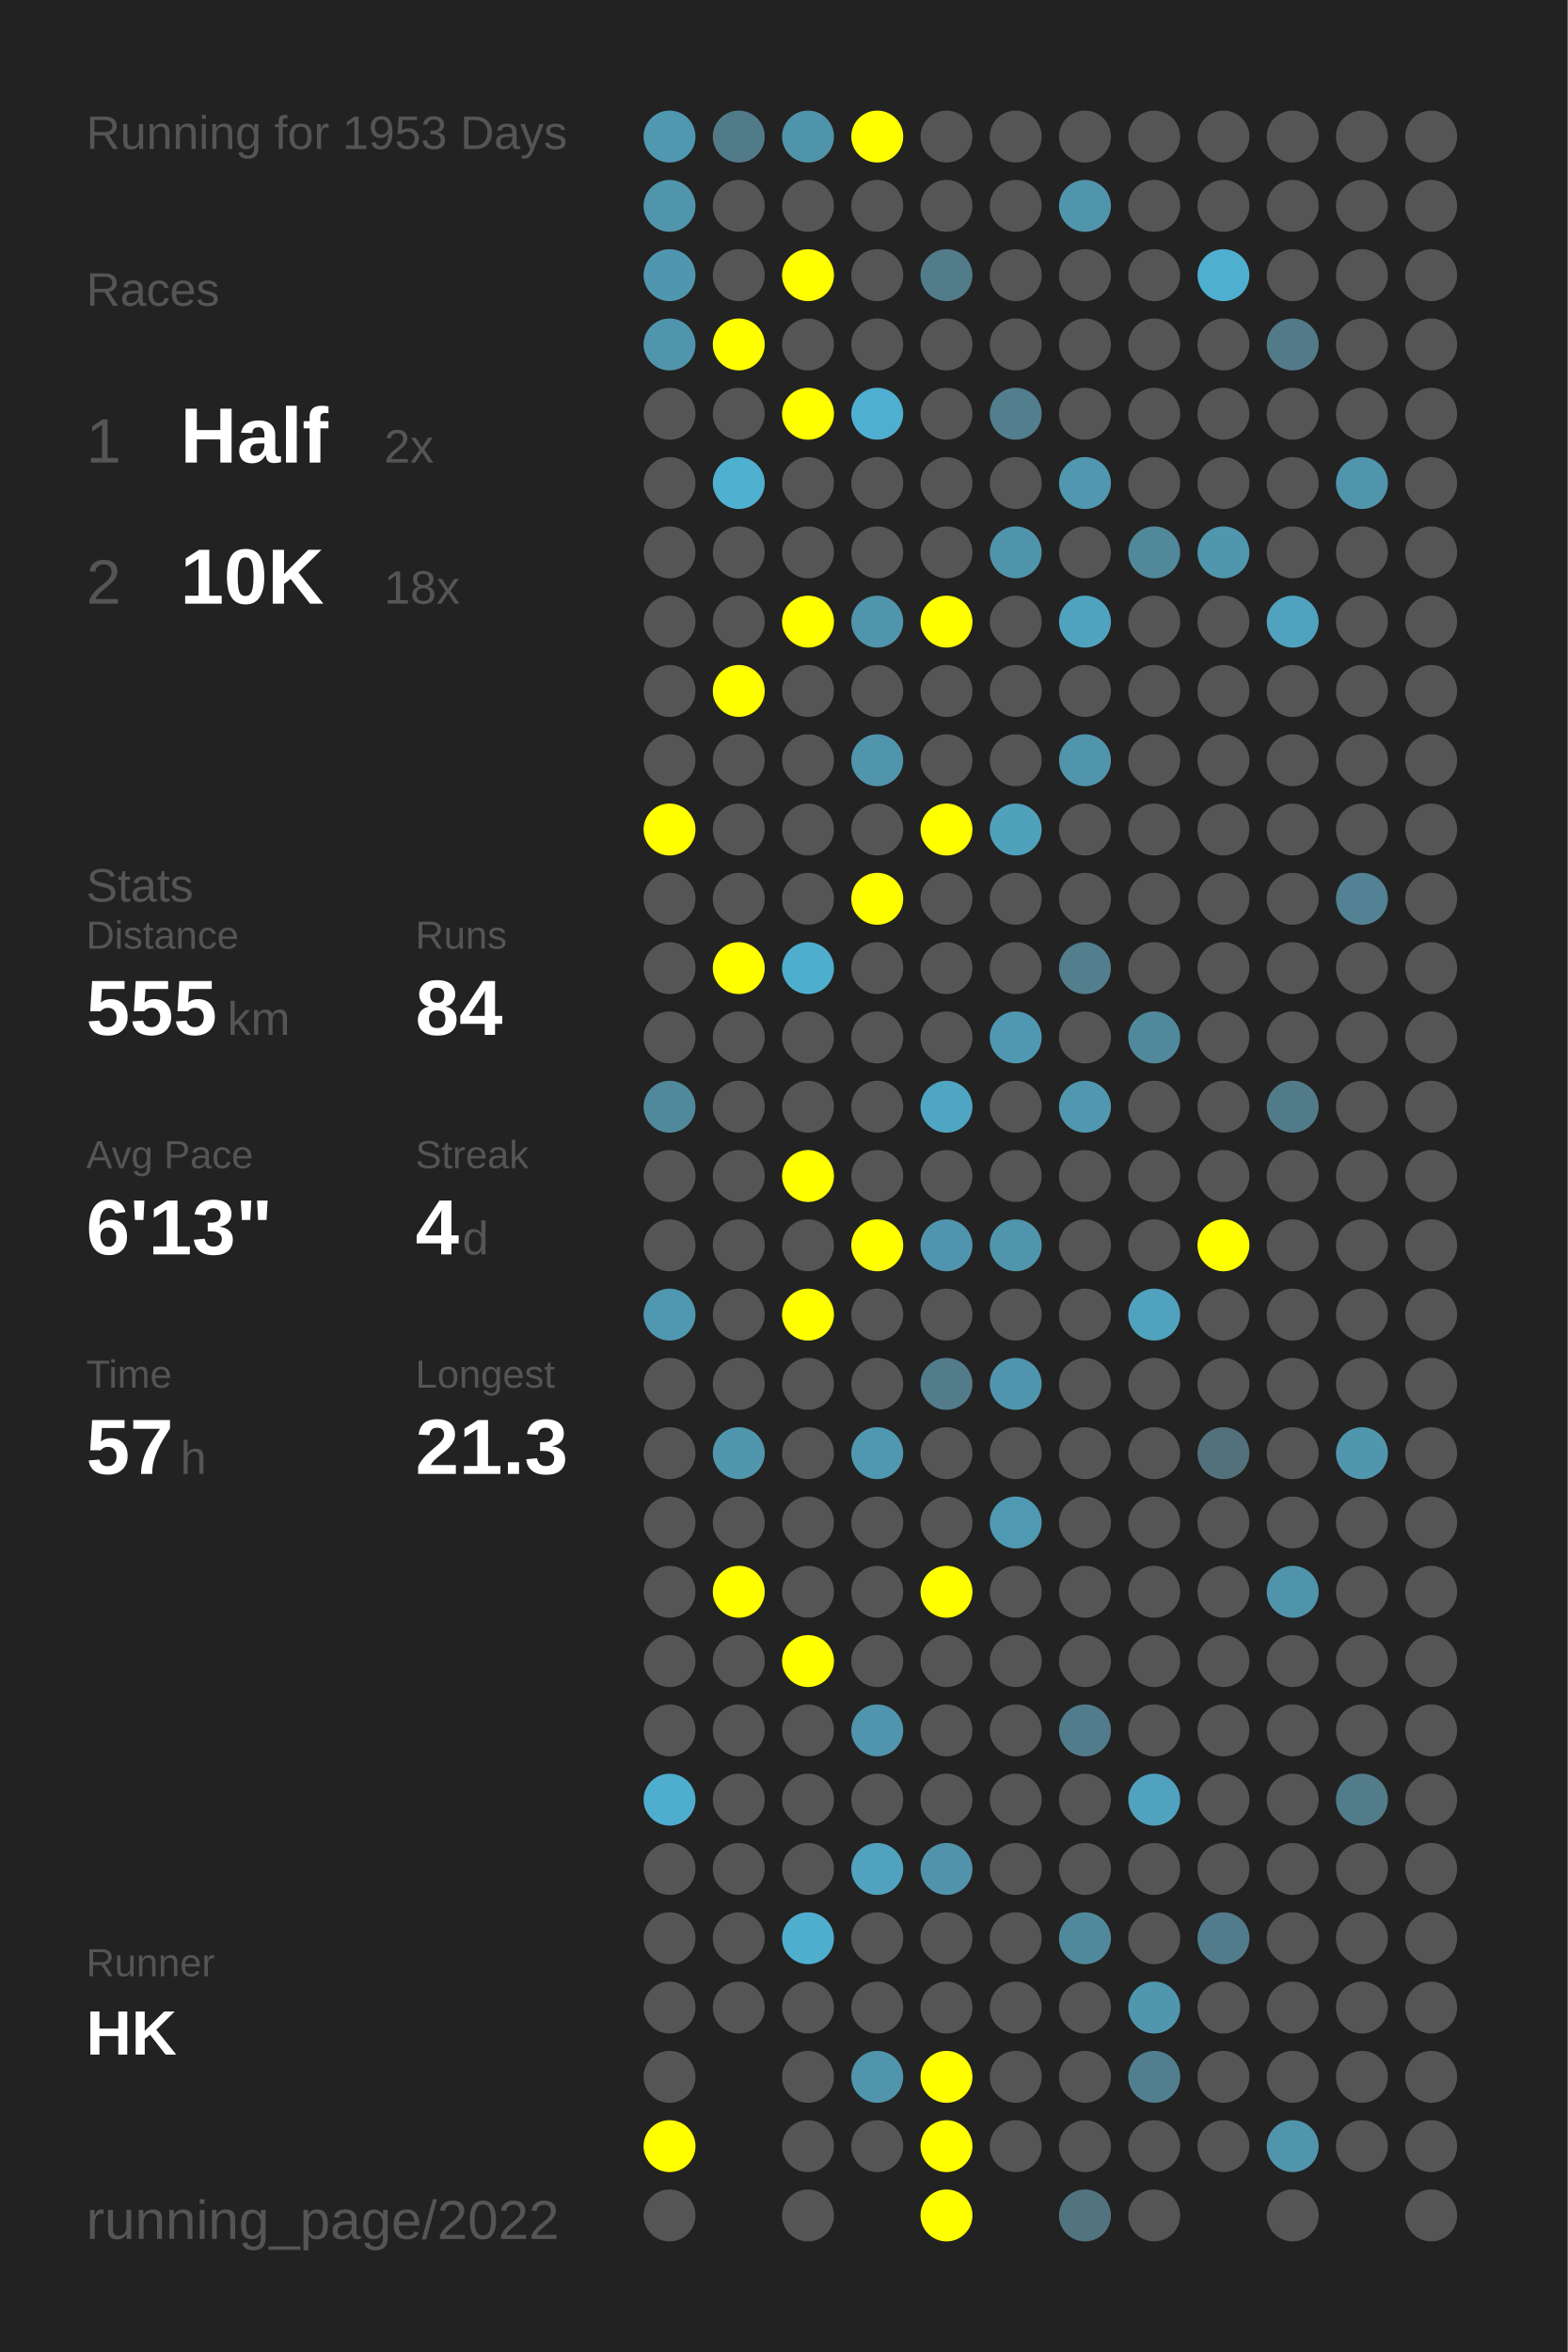
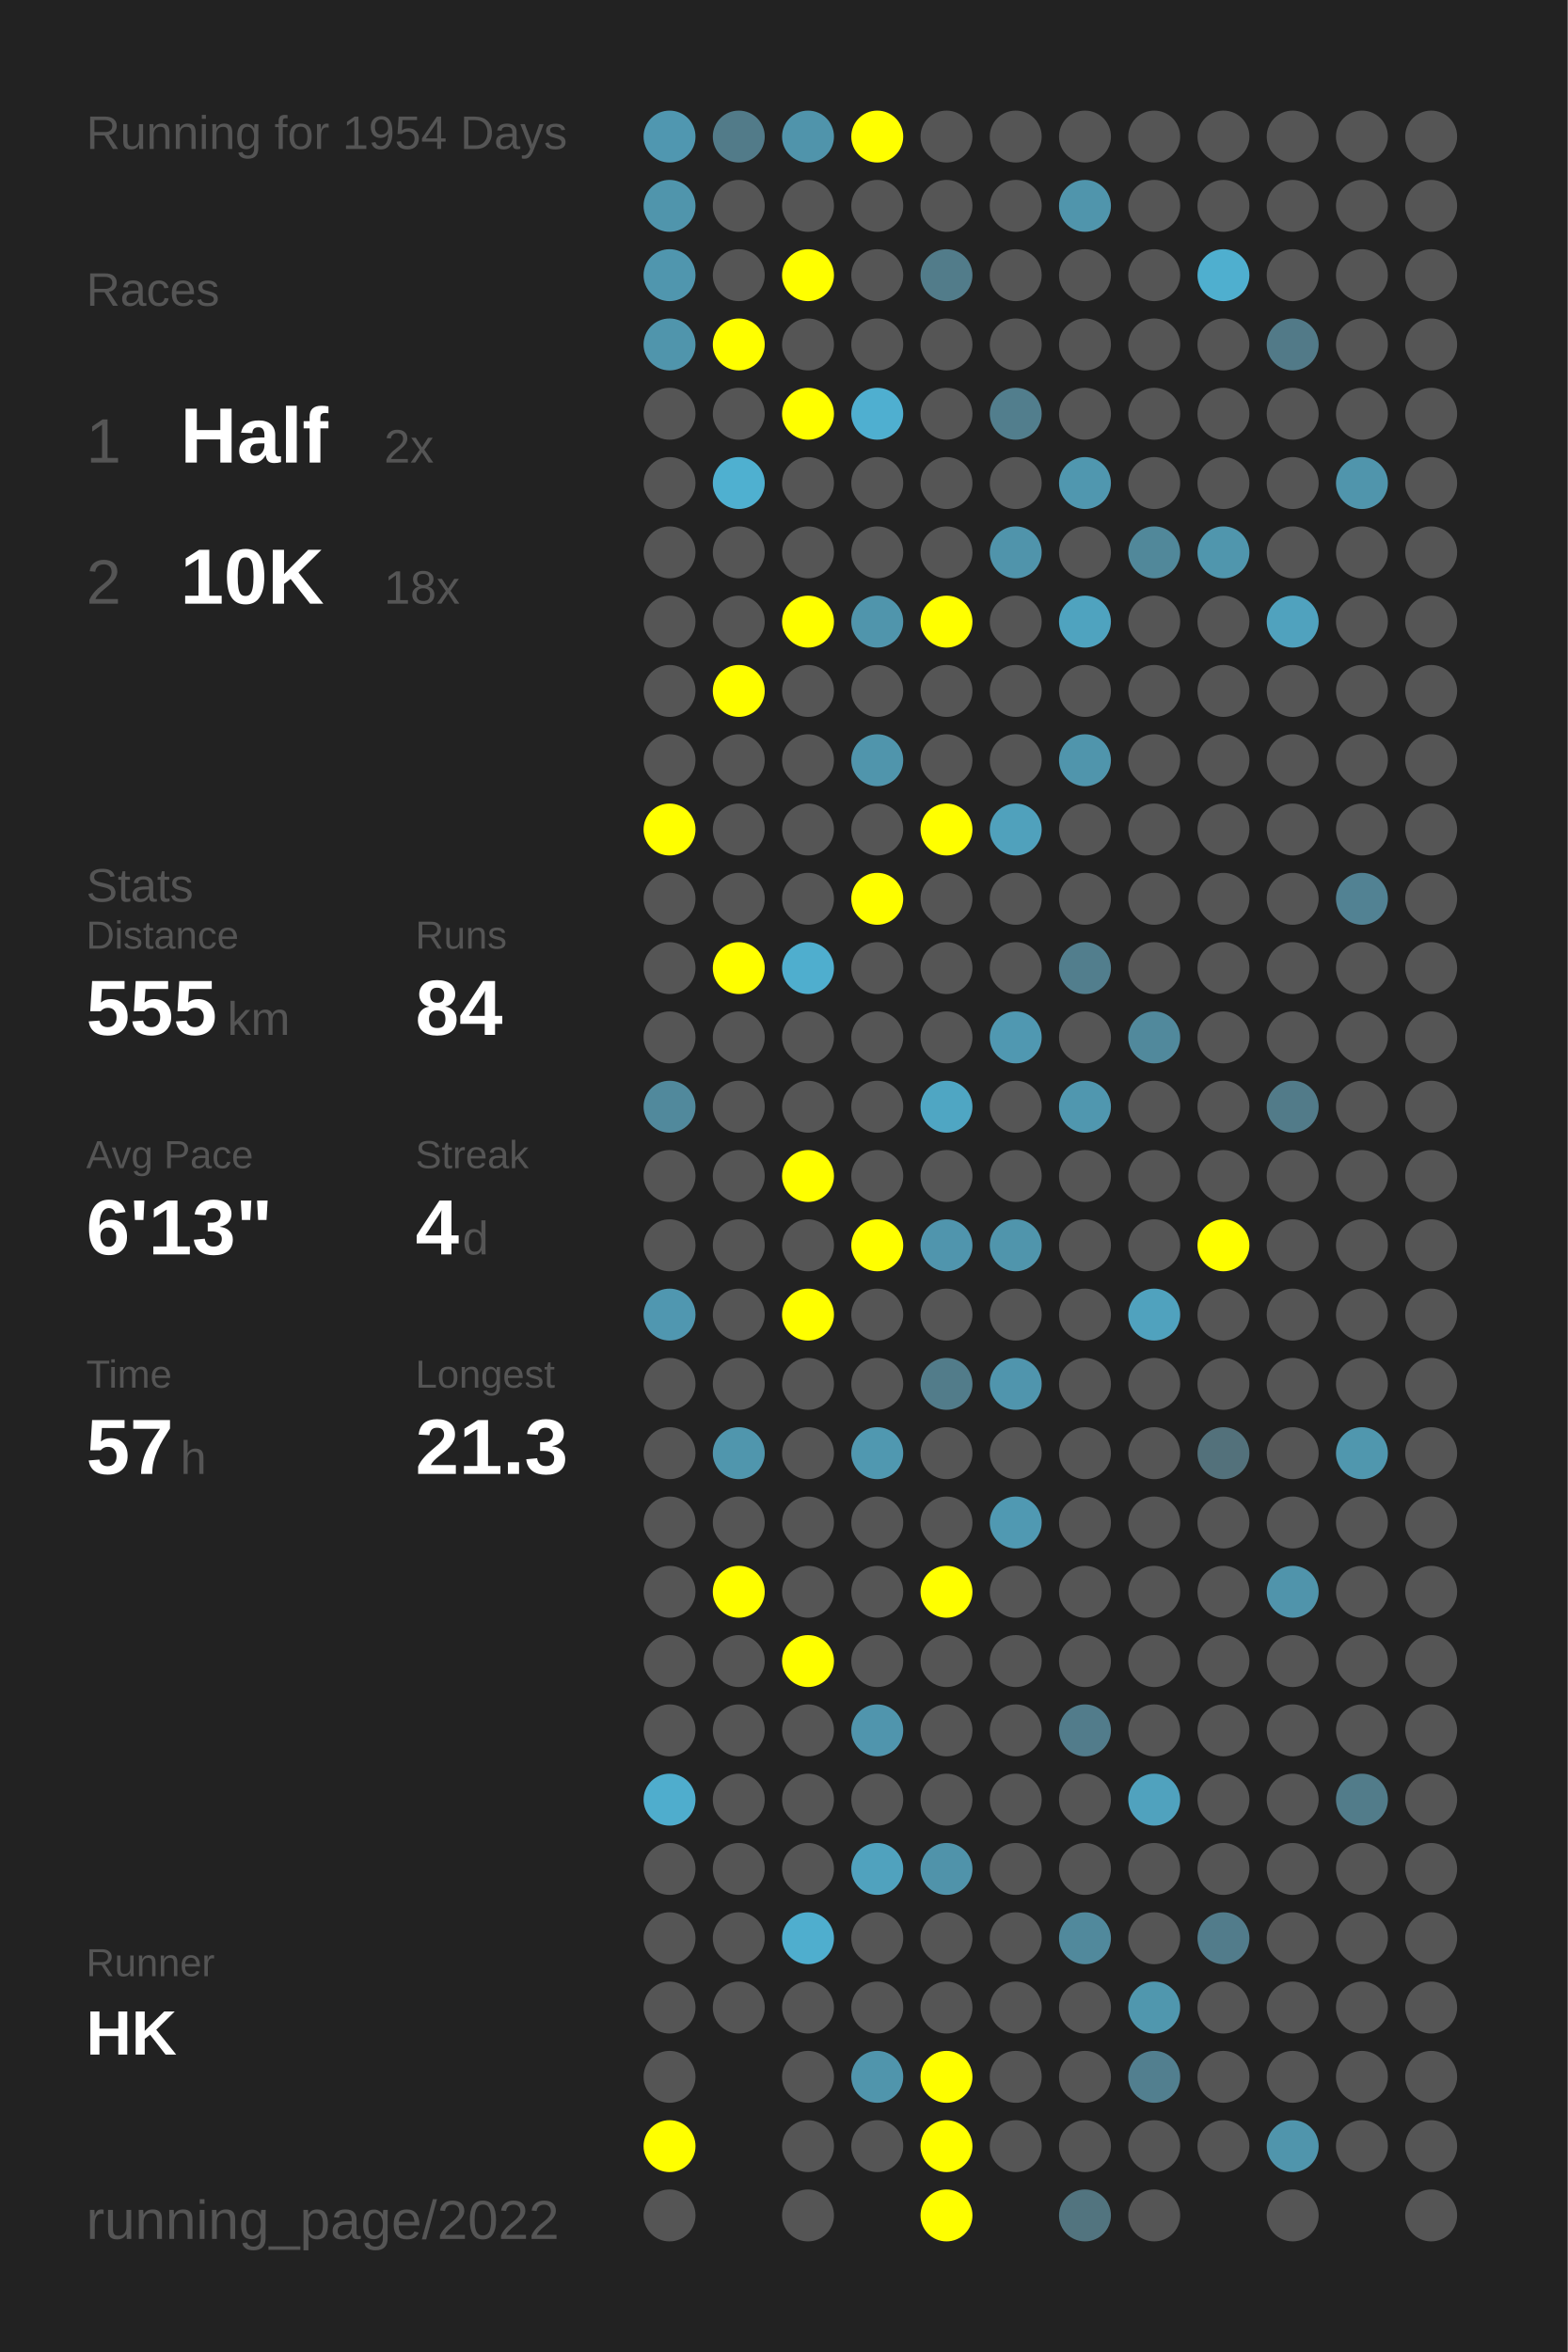
<svg xmlns="http://www.w3.org/2000/svg" baseProfile="full" height="300mm" version="1.1" viewBox="0,0,200,300" width="200mm">
  <defs />
  <rect fill="#222222" height="300" width="200" x="0" y="0" />
-   <text fill="#555555" style="font-size:6px; font-family:Arial;" x="11" y="19">Running for 1953 Days</text>
+   <text fill="#555555" style="font-size:6px; font-family:Arial;" x="11" y="19">Running for 1954 Days</text>
  <text fill="#555555" style="font-size:6px; font-family:Arial;" x="11" y="39">Races</text>
  <text fill="#555555" style="font-size:8px; font-family:Arial;" x="11" y="59">1</text>
  <text fill="#FFFFFF" style="font-size:10px; font-family:Arial; font-weight:bold;" x="23" y="59">Half</text>
  <text fill="#555555" style="font-size:6px; font-family:Arial;" x="49" y="59">2x</text>
  <text fill="#555555" style="font-size:8px; font-family:Arial;" x="11" y="77">2</text>
  <text fill="#FFFFFF" style="font-size:10px; font-family:Arial; font-weight:bold;" x="23" y="77">10K</text>
  <text fill="#555555" style="font-size:6px; font-family:Arial;" x="49" y="77">18x</text>
  <text fill="#555555" style="font-size:6px; font-family:Arial;" x="11" y="115">Stats</text>
  <text fill="#555555" style="font-size:5px; font-family:Arial;" x="11" y="121">Distance</text>
  <text fill="#FFFFFF" style="font-size:10px; font-family:Arial; font-weight:bold;" x="11" y="132">555</text>
  <text fill="#555555" style="font-size:6px; font-family:Arial;" x="29" y="132">km</text>
  <text fill="#555555" style="font-size:5px; font-family:Arial;" x="53" y="121">Runs</text>
  <text fill="#FFFFFF" style="font-size:10px; font-family:Arial; font-weight:bold;" x="53" y="132">84</text>
  <text fill="#555555" style="font-size:5px; font-family:Arial;" x="11" y="149">Avg Pace</text>
  <text fill="#FFFFFF" style="font-size:10px; font-family:Arial; font-weight:bold;" x="11" y="160">6'13"</text>
  <text fill="#555555" style="font-size:5px; font-family:Arial;" x="53" y="149">Streak</text>
  <text fill="#FFFFFF" style="font-size:10px; font-family:Arial; font-weight:bold;" x="53" y="160">4</text>
  <text fill="#555555" style="font-size:6px; font-family:Arial;" x="59" y="160">d</text>
  <text fill="#555555" style="font-size:5px; font-family:Arial;" x="11" y="177">Time</text>
  <text fill="#FFFFFF" style="font-size:10px; font-family:Arial; font-weight:bold;" x="11" y="188">57</text>
  <text fill="#555555" style="font-size:6px; font-family:Arial;" x="23" y="188">h</text>
  <text fill="#555555" style="font-size:5px; font-family:Arial;" x="53" y="177">Longest</text>
  <text fill="#FFFFFF" style="font-size:10px; font-family:Arial; font-weight:bold;" x="53" y="188">21.3</text>
  <text fill="#555555" style="font-size:5px; font-family:Arial;" x="11" y="252.065">Runner</text>
  <text fill="#FFFFFF" style="font-size:8px; font-family:Arial; font-weight:bold;" x="11" y="262.065">HK</text>
  <text fill="#555555" style="font-size:7px; font-family:Arial;" x="11" y="285.581">running_page/2022</text>
  <circle cx="85.417" cy="17.419" fill="#5097b0" r="3.312" />
  <circle cx="85.417" cy="26.258" fill="#5095ac" r="3.312" />
  <circle cx="85.417" cy="35.097" fill="#5096ae" r="3.312" />
  <circle cx="85.417" cy="43.935" fill="#5095ac" r="3.312" />
  <circle cx="85.417" cy="52.774" fill="#555555" r="3.312" />
  <circle cx="85.417" cy="61.613" fill="#555555" r="3.312" />
  <circle cx="85.417" cy="70.452" fill="#555555" r="3.312" />
  <circle cx="85.417" cy="79.29" fill="#555555" r="3.312" />
  <circle cx="85.417" cy="88.129" fill="#555555" r="3.312" />
  <circle cx="85.417" cy="96.968" fill="#555555" r="3.312" />
  <circle cx="85.417" cy="105.806" fill="#FFFF00" r="3.312" />
  <circle cx="85.417" cy="114.645" fill="#555555" r="3.312" />
  <circle cx="85.417" cy="123.484" fill="#555555" r="3.312" />
  <circle cx="85.417" cy="132.323" fill="#555555" r="3.312" />
  <circle cx="85.417" cy="141.161" fill="#51899c" r="3.312" />
  <circle cx="85.417" cy="150" fill="#555555" r="3.312" />
  <circle cx="85.417" cy="158.839" fill="#555555" r="3.312" />
  <circle cx="85.417" cy="167.677" fill="#5097b0" r="3.312" />
  <circle cx="85.417" cy="176.516" fill="#555555" r="3.312" />
  <circle cx="85.417" cy="185.355" fill="#555555" r="3.312" />
  <circle cx="85.417" cy="194.194" fill="#555555" r="3.312" />
  <circle cx="85.417" cy="203.032" fill="#555555" r="3.312" />
  <circle cx="85.417" cy="211.871" fill="#555555" r="3.312" />
  <circle cx="85.417" cy="220.71" fill="#555555" r="3.312" />
  <circle cx="85.417" cy="229.548" fill="#4fadcd" r="3.312" />
  <circle cx="85.417" cy="238.387" fill="#555555" r="3.312" />
  <circle cx="85.417" cy="247.226" fill="#555555" r="3.312" />
  <circle cx="85.417" cy="256.065" fill="#555555" r="3.312" />
  <circle cx="85.417" cy="264.903" fill="#555555" r="3.312" />
  <circle cx="85.417" cy="273.742" fill="#FFFF00" r="3.312" />
  <circle cx="85.417" cy="282.581" fill="#555555" r="3.312" />
  <circle cx="94.25" cy="17.419" fill="#527b89" r="3.312" />
  <circle cx="94.25" cy="26.258" fill="#555555" r="3.312" />
  <circle cx="94.25" cy="35.097" fill="#555555" r="3.312" />
  <circle cx="94.25" cy="43.935" fill="#FFFF00" r="3.312" />
  <circle cx="94.25" cy="52.774" fill="#555555" r="3.312" />
  <circle cx="94.25" cy="61.613" fill="#4fb0d0" r="3.312" />
  <circle cx="94.25" cy="70.452" fill="#555555" r="3.312" />
  <circle cx="94.25" cy="79.29" fill="#555555" r="3.312" />
  <circle cx="94.25" cy="88.129" fill="#FFFF00" r="3.312" />
  <circle cx="94.25" cy="96.968" fill="#555555" r="3.312" />
  <circle cx="94.25" cy="105.806" fill="#555555" r="3.312" />
  <circle cx="94.25" cy="114.645" fill="#555555" r="3.312" />
  <circle cx="94.25" cy="123.484" fill="#FFFF00" r="3.312" />
  <circle cx="94.25" cy="132.323" fill="#555555" r="3.312" />
  <circle cx="94.25" cy="141.161" fill="#555555" r="3.312" />
  <circle cx="94.25" cy="150" fill="#555555" r="3.312" />
  <circle cx="94.25" cy="158.839" fill="#555555" r="3.312" />
  <circle cx="94.25" cy="167.677" fill="#555555" r="3.312" />
  <circle cx="94.25" cy="176.516" fill="#555555" r="3.312" />
  <circle cx="94.25" cy="185.355" fill="#5096ad" r="3.312" />
  <circle cx="94.25" cy="194.194" fill="#555555" r="3.312" />
  <circle cx="94.25" cy="203.032" fill="#FFFF00" r="3.312" />
  <circle cx="94.25" cy="211.871" fill="#555555" r="3.312" />
  <circle cx="94.25" cy="220.71" fill="#555555" r="3.312" />
  <circle cx="94.25" cy="229.548" fill="#555555" r="3.312" />
  <circle cx="94.25" cy="238.387" fill="#555555" r="3.312" />
  <circle cx="94.25" cy="247.226" fill="#555555" r="3.312" />
  <circle cx="94.25" cy="256.065" fill="#555555" r="3.312" />
  <circle cx="103.083" cy="17.419" fill="#5094ab" r="3.312" />
  <circle cx="103.083" cy="26.258" fill="#555555" r="3.312" />
  <circle cx="103.083" cy="35.097" fill="#FFFF00" r="3.312" />
  <circle cx="103.083" cy="43.935" fill="#555555" r="3.312" />
  <circle cx="103.083" cy="52.774" fill="#FFFF00" r="3.312" />
  <circle cx="103.083" cy="61.613" fill="#555555" r="3.312" />
  <circle cx="103.083" cy="70.452" fill="#555555" r="3.312" />
  <circle cx="103.083" cy="79.29" fill="#FFFF00" r="3.312" />
  <circle cx="103.083" cy="88.129" fill="#555555" r="3.312" />
  <circle cx="103.083" cy="96.968" fill="#555555" r="3.312" />
  <circle cx="103.083" cy="105.806" fill="#555555" r="3.312" />
  <circle cx="103.083" cy="114.645" fill="#555555" r="3.312" />
  <circle cx="103.083" cy="123.484" fill="#4faece" r="3.312" />
  <circle cx="103.083" cy="132.323" fill="#555555" r="3.312" />
  <circle cx="103.083" cy="141.161" fill="#555555" r="3.312" />
  <circle cx="103.083" cy="150" fill="#FFFF00" r="3.312" />
  <circle cx="103.083" cy="158.839" fill="#555555" r="3.312" />
  <circle cx="103.083" cy="167.677" fill="#FFFF00" r="3.312" />
  <circle cx="103.083" cy="176.516" fill="#555555" r="3.312" />
  <circle cx="103.083" cy="185.355" fill="#555555" r="3.312" />
  <circle cx="103.083" cy="194.194" fill="#555555" r="3.312" />
  <circle cx="103.083" cy="203.032" fill="#555555" r="3.312" />
  <circle cx="103.083" cy="211.871" fill="#FFFF00" r="3.312" />
  <circle cx="103.083" cy="220.71" fill="#555555" r="3.312" />
  <circle cx="103.083" cy="229.548" fill="#555555" r="3.312" />
  <circle cx="103.083" cy="238.387" fill="#555555" r="3.312" />
  <circle cx="103.083" cy="247.226" fill="#4faece" r="3.312" />
  <circle cx="103.083" cy="256.065" fill="#555555" r="3.312" />
  <circle cx="103.083" cy="264.903" fill="#555555" r="3.312" />
  <circle cx="103.083" cy="273.742" fill="#555555" r="3.312" />
  <circle cx="103.083" cy="282.581" fill="#555555" r="3.312" />
  <circle cx="111.917" cy="17.419" fill="#FFFF00" r="3.312" />
  <circle cx="111.917" cy="26.258" fill="#555555" r="3.312" />
  <circle cx="111.917" cy="35.097" fill="#555555" r="3.312" />
  <circle cx="111.917" cy="43.935" fill="#555555" r="3.312" />
  <circle cx="111.917" cy="52.774" fill="#4fafd0" r="3.312" />
  <circle cx="111.917" cy="61.613" fill="#555555" r="3.312" />
  <circle cx="111.917" cy="70.452" fill="#555555" r="3.312" />
  <circle cx="111.917" cy="79.29" fill="#5095ac" r="3.312" />
  <circle cx="111.917" cy="88.129" fill="#555555" r="3.312" />
  <circle cx="111.917" cy="96.968" fill="#5095ac" r="3.312" />
  <circle cx="111.917" cy="105.806" fill="#555555" r="3.312" />
  <circle cx="111.917" cy="114.645" fill="#FFFF00" r="3.312" />
  <circle cx="111.917" cy="123.484" fill="#555555" r="3.312" />
  <circle cx="111.917" cy="132.323" fill="#555555" r="3.312" />
  <circle cx="111.917" cy="141.161" fill="#555555" r="3.312" />
  <circle cx="111.917" cy="150" fill="#555555" r="3.312" />
  <circle cx="111.917" cy="158.839" fill="#FFFF00" r="3.312" />
  <circle cx="111.917" cy="167.677" fill="#555555" r="3.312" />
  <circle cx="111.917" cy="176.516" fill="#555555" r="3.312" />
  <circle cx="111.917" cy="185.355" fill="#5098b0" r="3.312" />
  <circle cx="111.917" cy="194.194" fill="#555555" r="3.312" />
  <circle cx="111.917" cy="203.032" fill="#555555" r="3.312" />
  <circle cx="111.917" cy="211.871" fill="#555555" r="3.312" />
  <circle cx="111.917" cy="220.71" fill="#5095ad" r="3.312" />
  <circle cx="111.917" cy="229.548" fill="#555555" r="3.312" />
  <circle cx="111.917" cy="238.387" fill="#50a2be" r="3.312" />
  <circle cx="111.917" cy="247.226" fill="#555555" r="3.312" />
  <circle cx="111.917" cy="256.065" fill="#555555" r="3.312" />
  <circle cx="111.917" cy="264.903" fill="#5095ac" r="3.312" />
  <circle cx="111.917" cy="273.742" fill="#555555" r="3.312" />
  <circle cx="120.75" cy="17.419" fill="#555555" r="3.312" />
  <circle cx="120.75" cy="26.258" fill="#555555" r="3.312" />
  <circle cx="120.75" cy="35.097" fill="#527c8a" r="3.312" />
  <circle cx="120.75" cy="43.935" fill="#555555" r="3.312" />
  <circle cx="120.75" cy="52.774" fill="#555555" r="3.312" />
  <circle cx="120.75" cy="61.613" fill="#555555" r="3.312" />
  <circle cx="120.75" cy="70.452" fill="#555555" r="3.312" />
  <circle cx="120.75" cy="79.29" fill="#FFFF00" r="3.312" />
  <circle cx="120.75" cy="88.129" fill="#555555" r="3.312" />
  <circle cx="120.75" cy="96.968" fill="#555555" r="3.312" />
  <circle cx="120.75" cy="105.806" fill="#FFFF00" r="3.312" />
  <circle cx="120.75" cy="114.645" fill="#555555" r="3.312" />
  <circle cx="120.75" cy="123.484" fill="#555555" r="3.312" />
  <circle cx="120.75" cy="132.323" fill="#555555" r="3.312" />
  <circle cx="120.75" cy="141.161" fill="#4fa6c3" r="3.312" />
  <circle cx="120.75" cy="150" fill="#555555" r="3.312" />
  <circle cx="120.75" cy="158.839" fill="#5095ad" r="3.312" />
  <circle cx="120.75" cy="167.677" fill="#555555" r="3.312" />
  <circle cx="120.75" cy="176.516" fill="#527c8a" r="3.312" />
  <circle cx="120.75" cy="185.355" fill="#555555" r="3.312" />
  <circle cx="120.75" cy="194.194" fill="#555555" r="3.312" />
  <circle cx="120.75" cy="203.032" fill="#FFFF00" r="3.312" />
  <circle cx="120.75" cy="211.871" fill="#555555" r="3.312" />
  <circle cx="120.75" cy="220.71" fill="#555555" r="3.312" />
  <circle cx="120.75" cy="229.548" fill="#555555" r="3.312" />
  <circle cx="120.75" cy="238.387" fill="#5093aa" r="3.312" />
  <circle cx="120.75" cy="247.226" fill="#555555" r="3.312" />
  <circle cx="120.75" cy="256.065" fill="#555555" r="3.312" />
  <circle cx="120.75" cy="264.903" fill="#FFFF00" r="3.312" />
  <circle cx="120.75" cy="273.742" fill="#FFFF00" r="3.312" />
  <circle cx="120.75" cy="282.581" fill="#FFFF00" r="3.312" />
  <circle cx="129.583" cy="17.419" fill="#555555" r="3.312" />
  <circle cx="129.583" cy="26.258" fill="#555555" r="3.312" />
  <circle cx="129.583" cy="35.097" fill="#555555" r="3.312" />
  <circle cx="129.583" cy="43.935" fill="#555555" r="3.312" />
  <circle cx="129.583" cy="52.774" fill="#527e8d" r="3.312" />
  <circle cx="129.583" cy="61.613" fill="#555555" r="3.312" />
  <circle cx="129.583" cy="70.452" fill="#5094ab" r="3.312" />
  <circle cx="129.583" cy="79.29" fill="#555555" r="3.312" />
  <circle cx="129.583" cy="88.129" fill="#555555" r="3.312" />
  <circle cx="129.583" cy="96.968" fill="#555555" r="3.312" />
  <circle cx="129.583" cy="105.806" fill="#50a1bc" r="3.312" />
  <circle cx="129.583" cy="114.645" fill="#555555" r="3.312" />
  <circle cx="129.583" cy="123.484" fill="#555555" r="3.312" />
  <circle cx="129.583" cy="132.323" fill="#5098b1" r="3.312" />
  <circle cx="129.583" cy="141.161" fill="#555555" r="3.312" />
  <circle cx="129.583" cy="150" fill="#555555" r="3.312" />
  <circle cx="129.583" cy="158.839" fill="#5095ac" r="3.312" />
  <circle cx="129.583" cy="167.677" fill="#555555" r="3.312" />
  <circle cx="129.583" cy="176.516" fill="#5095ad" r="3.312" />
  <circle cx="129.583" cy="185.355" fill="#555555" r="3.312" />
  <circle cx="129.583" cy="194.194" fill="#5099b2" r="3.312" />
  <circle cx="129.583" cy="203.032" fill="#555555" r="3.312" />
  <circle cx="129.583" cy="211.871" fill="#555555" r="3.312" />
  <circle cx="129.583" cy="220.71" fill="#555555" r="3.312" />
  <circle cx="129.583" cy="229.548" fill="#555555" r="3.312" />
  <circle cx="129.583" cy="238.387" fill="#555555" r="3.312" />
  <circle cx="129.583" cy="247.226" fill="#555555" r="3.312" />
  <circle cx="129.583" cy="256.065" fill="#555555" r="3.312" />
  <circle cx="129.583" cy="264.903" fill="#555555" r="3.312" />
  <circle cx="129.583" cy="273.742" fill="#555555" r="3.312" />
  <circle cx="138.417" cy="17.419" fill="#555555" r="3.312" />
  <circle cx="138.417" cy="26.258" fill="#5095ac" r="3.312" />
  <circle cx="138.417" cy="35.097" fill="#555555" r="3.312" />
  <circle cx="138.417" cy="43.935" fill="#555555" r="3.312" />
  <circle cx="138.417" cy="52.774" fill="#555555" r="3.312" />
  <circle cx="138.417" cy="61.613" fill="#5097af" r="3.312" />
  <circle cx="138.417" cy="70.452" fill="#555555" r="3.312" />
  <circle cx="138.417" cy="79.29" fill="#4fa3bf" r="3.312" />
  <circle cx="138.417" cy="88.129" fill="#555555" r="3.312" />
  <circle cx="138.417" cy="96.968" fill="#5095ac" r="3.312" />
  <circle cx="138.417" cy="105.806" fill="#555555" r="3.312" />
  <circle cx="138.417" cy="114.645" fill="#555555" r="3.312" />
  <circle cx="138.417" cy="123.484" fill="#527e8d" r="3.312" />
  <circle cx="138.417" cy="132.323" fill="#555555" r="3.312" />
  <circle cx="138.417" cy="141.161" fill="#5097af" r="3.312" />
  <circle cx="138.417" cy="150" fill="#555555" r="3.312" />
  <circle cx="138.417" cy="158.839" fill="#555555" r="3.312" />
  <circle cx="138.417" cy="167.677" fill="#555555" r="3.312" />
  <circle cx="138.417" cy="176.516" fill="#555555" r="3.312" />
  <circle cx="138.417" cy="185.355" fill="#555555" r="3.312" />
  <circle cx="138.417" cy="194.194" fill="#555555" r="3.312" />
  <circle cx="138.417" cy="203.032" fill="#555555" r="3.312" />
  <circle cx="138.417" cy="211.871" fill="#555555" r="3.312" />
  <circle cx="138.417" cy="220.71" fill="#527c8b" r="3.312" />
  <circle cx="138.417" cy="229.548" fill="#555555" r="3.312" />
  <circle cx="138.417" cy="238.387" fill="#555555" r="3.312" />
  <circle cx="138.417" cy="247.226" fill="#51899c" r="3.312" />
  <circle cx="138.417" cy="256.065" fill="#555555" r="3.312" />
  <circle cx="138.417" cy="264.903" fill="#555555" r="3.312" />
  <circle cx="138.417" cy="273.742" fill="#555555" r="3.312" />
  <circle cx="138.417" cy="282.581" fill="#52747f" r="3.312" />
  <circle cx="147.25" cy="17.419" fill="#555555" r="3.312" />
  <circle cx="147.25" cy="26.258" fill="#555555" r="3.312" />
  <circle cx="147.25" cy="35.097" fill="#555555" r="3.312" />
  <circle cx="147.25" cy="43.935" fill="#555555" r="3.312" />
  <circle cx="147.25" cy="52.774" fill="#555555" r="3.312" />
  <circle cx="147.25" cy="61.613" fill="#555555" r="3.312" />
  <circle cx="147.25" cy="70.452" fill="#51889a" r="3.312" />
  <circle cx="147.25" cy="79.29" fill="#555555" r="3.312" />
  <circle cx="147.25" cy="88.129" fill="#555555" r="3.312" />
  <circle cx="147.25" cy="96.968" fill="#555555" r="3.312" />
  <circle cx="147.25" cy="105.806" fill="#555555" r="3.312" />
  <circle cx="147.25" cy="114.645" fill="#555555" r="3.312" />
  <circle cx="147.25" cy="123.484" fill="#555555" r="3.312" />
  <circle cx="147.25" cy="132.323" fill="#51899c" r="3.312" />
  <circle cx="147.25" cy="141.161" fill="#555555" r="3.312" />
  <circle cx="147.25" cy="150" fill="#555555" r="3.312" />
  <circle cx="147.25" cy="158.839" fill="#555555" r="3.312" />
  <circle cx="147.25" cy="167.677" fill="#50a2be" r="3.312" />
  <circle cx="147.25" cy="176.516" fill="#555555" r="3.312" />
  <circle cx="147.25" cy="185.355" fill="#555555" r="3.312" />
  <circle cx="147.25" cy="194.194" fill="#555555" r="3.312" />
  <circle cx="147.25" cy="203.032" fill="#555555" r="3.312" />
  <circle cx="147.25" cy="211.871" fill="#555555" r="3.312" />
  <circle cx="147.25" cy="220.71" fill="#555555" r="3.312" />
  <circle cx="147.25" cy="229.548" fill="#50a2be" r="3.312" />
  <circle cx="147.25" cy="238.387" fill="#555555" r="3.312" />
  <circle cx="147.25" cy="247.226" fill="#555555" r="3.312" />
  <circle cx="147.25" cy="256.065" fill="#5097ae" r="3.312" />
  <circle cx="147.25" cy="264.903" fill="#527f8f" r="3.312" />
  <circle cx="147.25" cy="273.742" fill="#555555" r="3.312" />
  <circle cx="147.25" cy="282.581" fill="#555555" r="3.312" />
  <circle cx="156.083" cy="17.419" fill="#555555" r="3.312" />
  <circle cx="156.083" cy="26.258" fill="#555555" r="3.312" />
  <circle cx="156.083" cy="35.097" fill="#4fafcf" r="3.312" />
  <circle cx="156.083" cy="43.935" fill="#555555" r="3.312" />
  <circle cx="156.083" cy="52.774" fill="#555555" r="3.312" />
  <circle cx="156.083" cy="61.613" fill="#555555" r="3.312" />
  <circle cx="156.083" cy="70.452" fill="#5096ad" r="3.312" />
  <circle cx="156.083" cy="79.29" fill="#555555" r="3.312" />
  <circle cx="156.083" cy="88.129" fill="#555555" r="3.312" />
  <circle cx="156.083" cy="96.968" fill="#555555" r="3.312" />
  <circle cx="156.083" cy="105.806" fill="#555555" r="3.312" />
  <circle cx="156.083" cy="114.645" fill="#555555" r="3.312" />
  <circle cx="156.083" cy="123.484" fill="#555555" r="3.312" />
  <circle cx="156.083" cy="132.323" fill="#555555" r="3.312" />
  <circle cx="156.083" cy="141.161" fill="#555555" r="3.312" />
  <circle cx="156.083" cy="150" fill="#555555" r="3.312" />
  <circle cx="156.083" cy="158.839" fill="#FFFF00" r="3.312" />
  <circle cx="156.083" cy="167.677" fill="#555555" r="3.312" />
  <circle cx="156.083" cy="176.516" fill="#555555" r="3.312" />
  <circle cx="156.083" cy="185.355" fill="#53717b" r="3.312" />
  <circle cx="156.083" cy="194.194" fill="#555555" r="3.312" />
  <circle cx="156.083" cy="203.032" fill="#555555" r="3.312" />
  <circle cx="156.083" cy="211.871" fill="#555555" r="3.312" />
  <circle cx="156.083" cy="220.71" fill="#555555" r="3.312" />
  <circle cx="156.083" cy="229.548" fill="#555555" r="3.312" />
  <circle cx="156.083" cy="238.387" fill="#555555" r="3.312" />
  <circle cx="156.083" cy="247.226" fill="#527c8b" r="3.312" />
  <circle cx="156.083" cy="256.065" fill="#555555" r="3.312" />
  <circle cx="156.083" cy="264.903" fill="#555555" r="3.312" />
  <circle cx="156.083" cy="273.742" fill="#555555" r="3.312" />
  <circle cx="164.917" cy="17.419" fill="#555555" r="3.312" />
  <circle cx="164.917" cy="26.258" fill="#555555" r="3.312" />
  <circle cx="164.917" cy="35.097" fill="#555555" r="3.312" />
  <circle cx="164.917" cy="43.935" fill="#527a88" r="3.312" />
  <circle cx="164.917" cy="52.774" fill="#555555" r="3.312" />
  <circle cx="164.917" cy="61.613" fill="#555555" r="3.312" />
  <circle cx="164.917" cy="70.452" fill="#555555" r="3.312" />
  <circle cx="164.917" cy="79.29" fill="#50a2be" r="3.312" />
  <circle cx="164.917" cy="88.129" fill="#555555" r="3.312" />
  <circle cx="164.917" cy="96.968" fill="#555555" r="3.312" />
  <circle cx="164.917" cy="105.806" fill="#555555" r="3.312" />
  <circle cx="164.917" cy="114.645" fill="#555555" r="3.312" />
  <circle cx="164.917" cy="123.484" fill="#555555" r="3.312" />
  <circle cx="164.917" cy="132.323" fill="#555555" r="3.312" />
  <circle cx="164.917" cy="141.161" fill="#527b89" r="3.312" />
  <circle cx="164.917" cy="150" fill="#555555" r="3.312" />
  <circle cx="164.917" cy="158.839" fill="#555555" r="3.312" />
  <circle cx="164.917" cy="167.677" fill="#555555" r="3.312" />
  <circle cx="164.917" cy="176.516" fill="#555555" r="3.312" />
  <circle cx="164.917" cy="185.355" fill="#555555" r="3.312" />
  <circle cx="164.917" cy="194.194" fill="#555555" r="3.312" />
  <circle cx="164.917" cy="203.032" fill="#5094ab" r="3.312" />
  <circle cx="164.917" cy="211.871" fill="#555555" r="3.312" />
  <circle cx="164.917" cy="220.71" fill="#555555" r="3.312" />
  <circle cx="164.917" cy="229.548" fill="#555555" r="3.312" />
  <circle cx="164.917" cy="238.387" fill="#555555" r="3.312" />
  <circle cx="164.917" cy="247.226" fill="#555555" r="3.312" />
  <circle cx="164.917" cy="256.065" fill="#555555" r="3.312" />
  <circle cx="164.917" cy="264.903" fill="#555555" r="3.312" />
  <circle cx="164.917" cy="273.742" fill="#5095ac" r="3.312" />
  <circle cx="164.917" cy="282.581" fill="#555555" r="3.312" />
  <circle cx="173.75" cy="17.419" fill="#555555" r="3.312" />
  <circle cx="173.75" cy="26.258" fill="#555555" r="3.312" />
  <circle cx="173.75" cy="35.097" fill="#555555" r="3.312" />
  <circle cx="173.75" cy="43.935" fill="#555555" r="3.312" />
  <circle cx="173.75" cy="52.774" fill="#555555" r="3.312" />
  <circle cx="173.75" cy="61.613" fill="#5095ac" r="3.312" />
  <circle cx="173.75" cy="70.452" fill="#555555" r="3.312" />
  <circle cx="173.75" cy="79.29" fill="#555555" r="3.312" />
  <circle cx="173.75" cy="88.129" fill="#555555" r="3.312" />
  <circle cx="173.75" cy="96.968" fill="#555555" r="3.312" />
  <circle cx="173.75" cy="105.806" fill="#555555" r="3.312" />
  <circle cx="173.75" cy="114.645" fill="#528293" r="3.312" />
  <circle cx="173.75" cy="123.484" fill="#555555" r="3.312" />
  <circle cx="173.75" cy="132.323" fill="#555555" r="3.312" />
  <circle cx="173.75" cy="141.161" fill="#555555" r="3.312" />
  <circle cx="173.75" cy="150" fill="#555555" r="3.312" />
  <circle cx="173.75" cy="158.839" fill="#555555" r="3.312" />
  <circle cx="173.75" cy="167.677" fill="#555555" r="3.312" />
  <circle cx="173.75" cy="176.516" fill="#555555" r="3.312" />
  <circle cx="173.75" cy="185.355" fill="#5097ae" r="3.312" />
  <circle cx="173.75" cy="194.194" fill="#555555" r="3.312" />
  <circle cx="173.75" cy="203.032" fill="#555555" r="3.312" />
  <circle cx="173.75" cy="211.871" fill="#555555" r="3.312" />
  <circle cx="173.75" cy="220.71" fill="#555555" r="3.312" />
  <circle cx="173.75" cy="229.548" fill="#527c8a" r="3.312" />
  <circle cx="173.75" cy="238.387" fill="#555555" r="3.312" />
  <circle cx="173.75" cy="247.226" fill="#555555" r="3.312" />
  <circle cx="173.75" cy="256.065" fill="#555555" r="3.312" />
  <circle cx="173.75" cy="264.903" fill="#555555" r="3.312" />
  <circle cx="173.75" cy="273.742" fill="#555555" r="3.312" />
  <circle cx="182.583" cy="17.419" fill="#555555" r="3.312" />
  <circle cx="182.583" cy="26.258" fill="#555555" r="3.312" />
  <circle cx="182.583" cy="35.097" fill="#555555" r="3.312" />
  <circle cx="182.583" cy="43.935" fill="#555555" r="3.312" />
  <circle cx="182.583" cy="52.774" fill="#555555" r="3.312" />
  <circle cx="182.583" cy="61.613" fill="#555555" r="3.312" />
  <circle cx="182.583" cy="70.452" fill="#555555" r="3.312" />
  <circle cx="182.583" cy="79.29" fill="#555555" r="3.312" />
  <circle cx="182.583" cy="88.129" fill="#555555" r="3.312" />
  <circle cx="182.583" cy="96.968" fill="#555555" r="3.312" />
  <circle cx="182.583" cy="105.806" fill="#555555" r="3.312" />
  <circle cx="182.583" cy="114.645" fill="#555555" r="3.312" />
  <circle cx="182.583" cy="123.484" fill="#555555" r="3.312" />
  <circle cx="182.583" cy="132.323" fill="#555555" r="3.312" />
  <circle cx="182.583" cy="141.161" fill="#555555" r="3.312" />
  <circle cx="182.583" cy="150" fill="#555555" r="3.312" />
  <circle cx="182.583" cy="158.839" fill="#555555" r="3.312" />
  <circle cx="182.583" cy="167.677" fill="#555555" r="3.312" />
  <circle cx="182.583" cy="176.516" fill="#555555" r="3.312" />
  <circle cx="182.583" cy="185.355" fill="#555555" r="3.312" />
  <circle cx="182.583" cy="194.194" fill="#555555" r="3.312" />
  <circle cx="182.583" cy="203.032" fill="#555555" r="3.312" />
  <circle cx="182.583" cy="211.871" fill="#555555" r="3.312" />
  <circle cx="182.583" cy="220.71" fill="#555555" r="3.312" />
  <circle cx="182.583" cy="229.548" fill="#555555" r="3.312" />
  <circle cx="182.583" cy="238.387" fill="#555555" r="3.312" />
  <circle cx="182.583" cy="247.226" fill="#555555" r="3.312" />
  <circle cx="182.583" cy="256.065" fill="#555555" r="3.312" />
  <circle cx="182.583" cy="264.903" fill="#555555" r="3.312" />
  <circle cx="182.583" cy="273.742" fill="#555555" r="3.312" />
  <circle cx="182.583" cy="282.581" fill="#555555" r="3.312" />
</svg>
